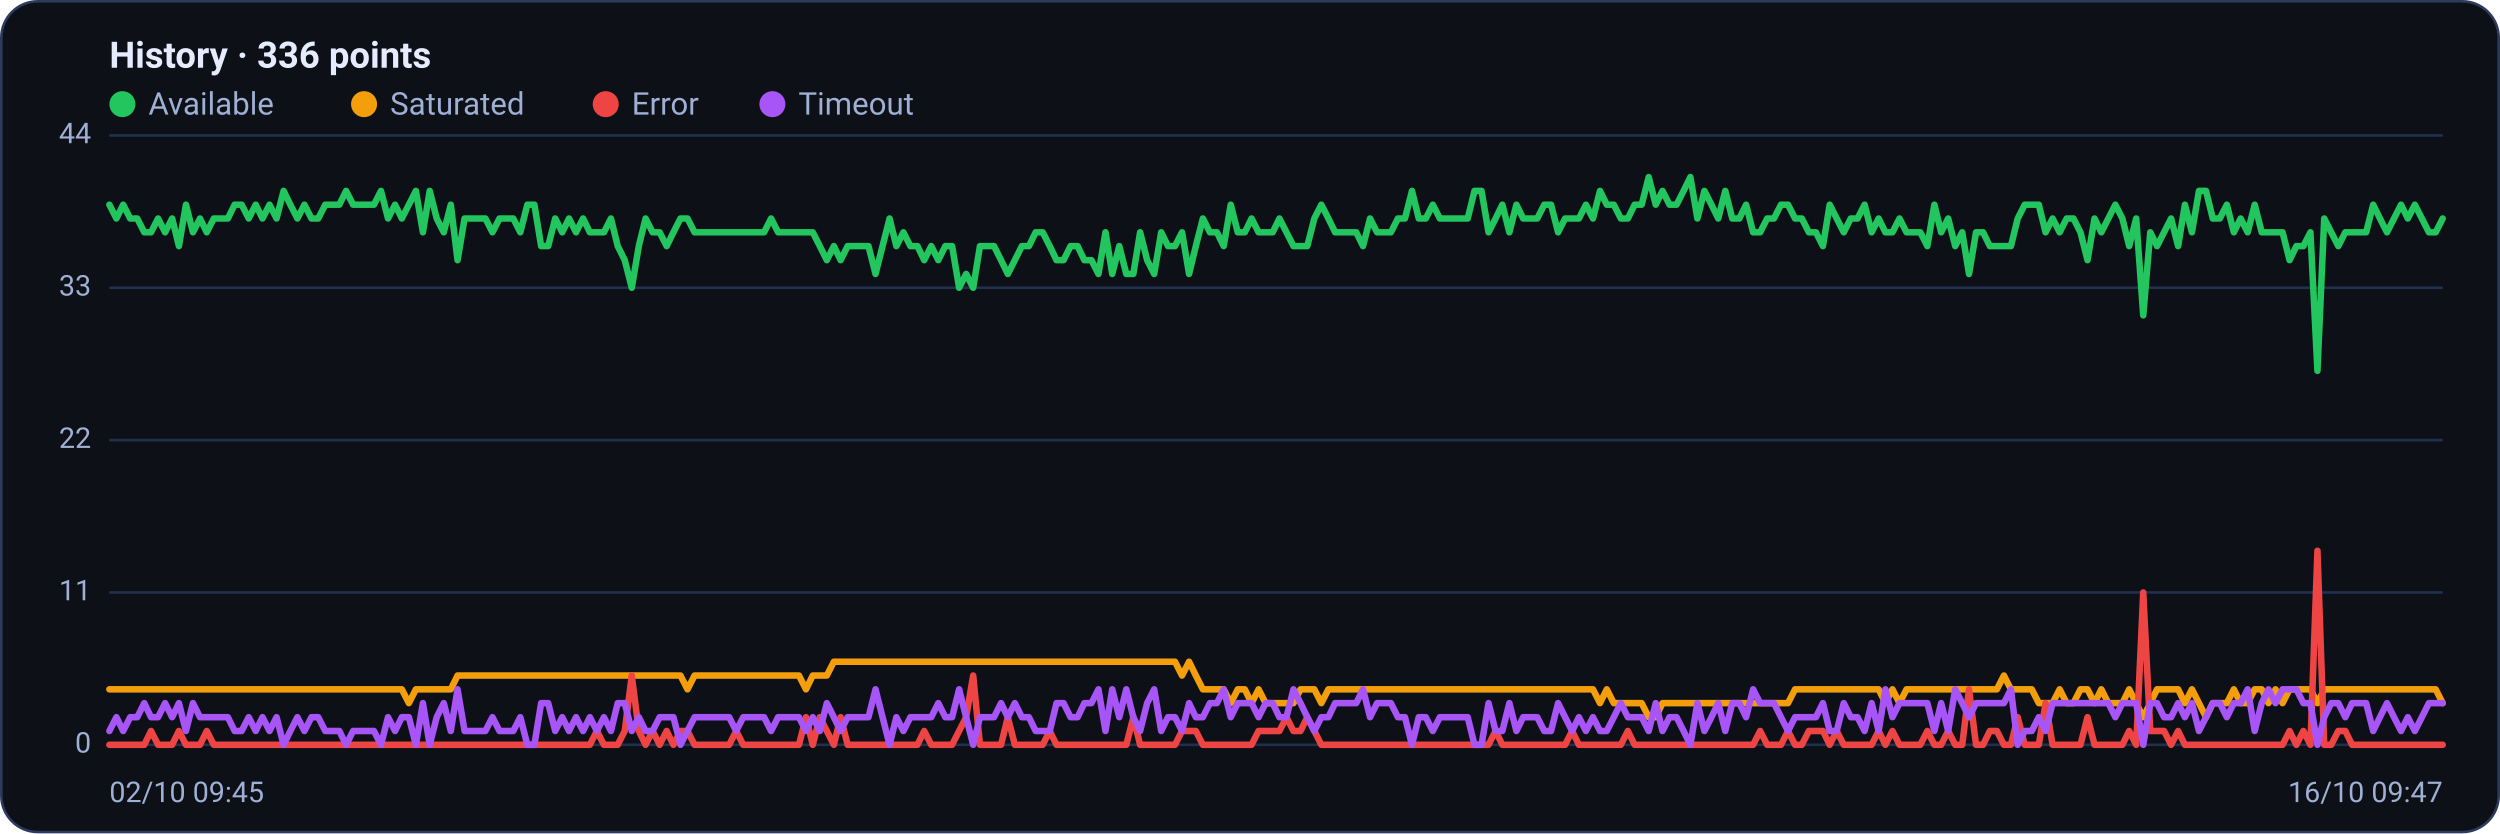
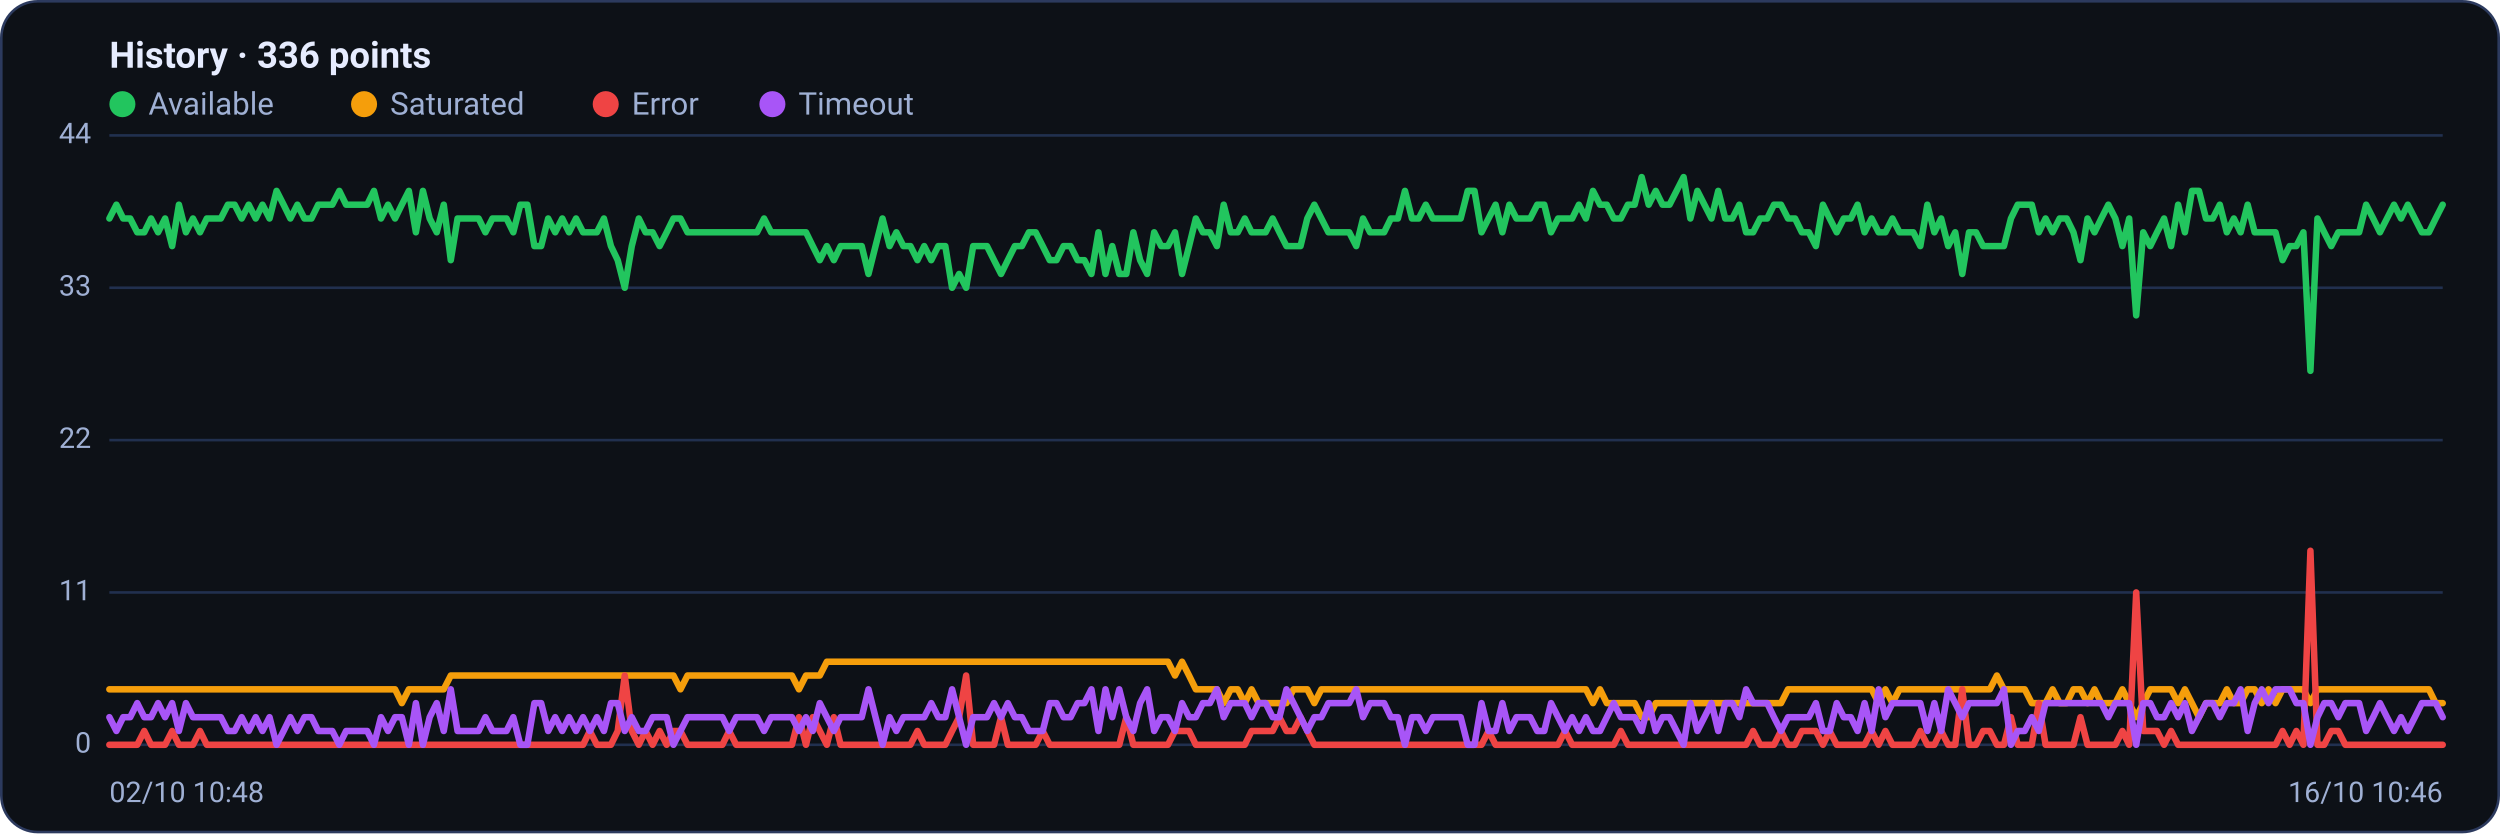
<svg xmlns="http://www.w3.org/2000/svg" viewBox="0 0 960 320" width="960" height="320" font-family="Segoe UI, system-ui, -apple-system, Roboto, Helvetica, Arial, sans-serif" role="img" aria-label="Availability history per region">
  <rect x="0.5" y="0.5" width="959" height="319" rx="14" fill="#0d1117" stroke="#2c3a5e" />
  <text x="42" y="26" font-size="14" font-weight="600" fill="#e6ecff">History · 336 points</text>
  <circle cx="47" cy="40" r="5" fill="#22c55e" />
  <text x="57" y="44" font-size="12" fill="#9fb0d4">Available</text>
  <circle cx="139.8" cy="40" r="5" fill="#f59e0b" />
  <text x="149.8" y="44" font-size="12" fill="#9fb0d4">Saturated</text>
  <circle cx="232.6" cy="40" r="5" fill="#ef4444" />
  <text x="242.6" y="44" font-size="12" fill="#9fb0d4">Error</text>
  <circle cx="296.6" cy="40" r="5" fill="#a855f7" />
  <text x="306.6" y="44" font-size="12" fill="#9fb0d4">Timeout</text>
  <line x1="42" y1="286.0" x2="938" y2="286.0" stroke="#21304f" stroke-width="1" />
  <text x="35" y="289.0" text-anchor="end" font-size="11" fill="#9fb0d4">0</text>
  <line x1="42" y1="227.5" x2="938" y2="227.5" stroke="#21304f" stroke-width="1" />
  <text x="35" y="230.5" text-anchor="end" font-size="11" fill="#9fb0d4">11</text>
  <line x1="42" y1="169.0" x2="938" y2="169.0" stroke="#21304f" stroke-width="1" />
  <text x="35" y="172.0" text-anchor="end" font-size="11" fill="#9fb0d4">22</text>
  <line x1="42" y1="110.5" x2="938" y2="110.5" stroke="#21304f" stroke-width="1" />
  <text x="35" y="113.5" text-anchor="end" font-size="11" fill="#9fb0d4">33</text>
  <line x1="42" y1="52.0" x2="938" y2="52.0" stroke="#21304f" stroke-width="1" />
  <text x="35" y="55.0" text-anchor="end" font-size="11" fill="#9fb0d4">44</text>
-   <polyline fill="none" stroke="#22c55e" stroke-width="2.5" stroke-linejoin="round" stroke-linecap="round" points="42.0,78.6 44.7,83.9 47.3,78.6 50.0,83.9 52.7,83.9 55.4,89.2 58.0,89.2 60.7,83.9 63.4,89.2 66.1,83.9 68.7,94.5 71.4,78.6 74.1,89.2 76.8,83.9 79.4,89.2 82.1,83.9 84.8,83.9 87.5,83.9 90.1,78.6 92.8,78.6 95.5,83.9 98.2,78.6 100.8,83.9 103.5,78.6 106.2,83.9 108.9,73.3 111.5,78.6 114.2,83.9 116.9,78.6 119.6,83.9 122.2,83.9 124.9,78.6 127.6,78.6 130.3,78.6 132.9,73.3 135.6,78.6 138.3,78.6 141.0,78.6 143.6,78.6 146.3,73.3 149.0,83.9 151.7,78.6 154.3,83.9 157.0,78.6 159.7,73.3 162.4,89.2 165.0,73.3 167.7,83.9 170.4,89.2 173.1,78.6 175.7,99.9 178.4,83.9 181.1,83.9 183.8,83.9 186.4,83.9 189.1,89.2 191.8,83.9 194.5,83.9 197.1,83.9 199.8,89.2 202.5,78.6 205.2,78.6 207.8,94.5 210.5,94.5 213.2,83.9 215.9,89.2 218.5,83.9 221.2,89.2 223.9,83.9 226.5,89.2 229.2,89.2 231.9,89.2 234.6,83.9 237.2,94.5 239.9,99.9 242.6,110.5 245.3,94.5 247.9,83.9 250.6,89.2 253.3,89.2 256.0,94.5 258.6,89.2 261.3,83.9 264.0,83.9 266.7,89.2 269.3,89.2 272.0,89.2 274.7,89.2 277.4,89.2 280.0,89.2 282.7,89.2 285.4,89.2 288.1,89.2 290.7,89.2 293.4,89.2 296.1,83.9 298.8,89.2 301.4,89.2 304.1,89.2 306.8,89.2 309.5,89.2 312.1,89.2 314.8,94.5 317.5,99.9 320.2,94.5 322.8,99.9 325.5,94.5 328.2,94.5 330.9,94.5 333.5,94.5 336.2,105.2 338.9,94.5 341.6,83.9 344.2,94.5 346.9,89.2 349.6,94.5 352.3,94.5 354.9,99.9 357.6,94.5 360.3,99.9 363.0,94.5 365.6,94.5 368.3,110.5 371.0,105.2 373.7,110.5 376.3,94.5 379.0,94.5 381.7,94.5 384.4,99.9 387.0,105.2 389.7,99.9 392.4,94.5 395.1,94.5 397.7,89.2 400.4,89.2 403.1,94.5 405.7,99.9 408.4,99.9 411.1,94.5 413.8,94.5 416.4,99.9 419.1,99.9 421.8,105.2 424.5,89.2 427.1,105.2 429.8,94.5 432.5,105.2 435.2,105.2 437.8,89.2 440.5,99.9 443.2,105.2 445.9,89.2 448.5,94.5 451.2,94.5 453.9,89.2 456.6,105.2 459.2,94.5 461.9,83.9 464.6,89.2 467.3,89.2 469.9,94.5 472.6,78.6 475.3,89.2 478.0,89.2 480.6,83.9 483.3,89.2 486.0,89.2 488.7,89.2 491.3,83.9 494.0,89.2 496.7,94.5 499.4,94.5 502.0,94.5 504.7,83.9 507.4,78.6 510.1,83.9 512.7,89.2 515.4,89.2 518.1,89.2 520.8,89.2 523.4,94.5 526.1,83.9 528.8,89.2 531.5,89.2 534.1,89.2 536.8,83.9 539.5,83.9 542.2,73.3 544.8,83.9 547.5,83.9 550.2,78.6 552.9,83.9 555.5,83.9 558.2,83.9 560.9,83.9 563.6,83.9 566.2,73.3 568.9,73.3 571.6,89.2 574.3,83.9 576.9,78.6 579.6,89.2 582.3,78.6 584.9,83.9 587.6,83.9 590.3,83.9 593.0,78.6 595.6,78.6 598.3,89.2 601.0,83.9 603.7,83.9 606.3,83.9 609.0,78.6 611.7,83.9 614.4,73.3 617.0,78.6 619.7,78.6 622.4,83.9 625.1,83.9 627.7,78.6 630.4,78.6 633.1,68.0 635.8,78.6 638.4,73.3 641.1,78.6 643.8,78.6 646.5,73.3 649.1,68.0 651.8,83.9 654.5,73.3 657.2,78.6 659.8,83.9 662.5,73.3 665.2,83.9 667.9,83.9 670.5,78.6 673.2,89.2 675.9,89.2 678.6,83.9 681.2,83.9 683.9,78.6 686.6,78.6 689.3,83.9 691.9,83.9 694.6,89.2 697.3,89.2 700.0,94.5 702.6,78.6 705.3,83.9 708.0,89.2 710.7,83.9 713.3,83.9 716.0,78.6 718.7,89.2 721.4,83.9 724.0,89.2 726.7,89.2 729.4,83.9 732.1,89.2 734.7,89.2 737.4,89.2 740.1,94.5 742.8,78.6 745.4,89.2 748.1,83.9 750.8,94.5 753.5,89.2 756.1,105.2 758.8,89.2 761.5,89.2 764.1,94.5 766.8,94.5 769.5,94.5 772.2,94.5 774.8,83.9 777.5,78.6 780.2,78.6 782.9,78.6 785.5,89.2 788.2,83.9 790.9,89.2 793.6,83.9 796.2,83.9 798.9,89.2 801.6,99.9 804.3,83.9 806.9,89.2 809.6,83.9 812.3,78.6 815.0,83.9 817.6,94.5 820.3,83.9 823.0,121.1 825.7,89.2 828.3,94.5 831.0,89.2 833.7,83.9 836.4,94.5 839.0,78.6 841.7,89.2 844.4,73.3 847.1,73.3 849.7,83.9 852.4,83.9 855.1,78.6 857.8,89.2 860.4,83.9 863.1,89.2 865.8,78.6 868.5,89.2 871.1,89.2 873.8,89.2 876.5,89.2 879.2,99.9 881.8,94.5 884.5,94.5 887.2,89.2 889.9,142.4 892.5,83.9 895.2,89.2 897.9,94.5 900.6,89.2 903.2,89.2 905.9,89.2 908.6,89.2 911.3,78.6 913.9,83.9 916.6,89.2 919.3,83.9 922.0,78.6 924.6,83.9 927.3,78.6 930.0,83.9 932.7,89.2 935.3,89.2 938.0,83.9" />
-   <polyline fill="none" stroke="#f59e0b" stroke-width="2.5" stroke-linejoin="round" stroke-linecap="round" points="42.0,264.7 44.7,264.7 47.3,264.7 50.0,264.7 52.7,264.7 55.4,264.7 58.0,264.7 60.7,264.7 63.4,264.7 66.1,264.7 68.7,264.7 71.4,264.7 74.1,264.7 76.8,264.7 79.4,264.7 82.1,264.7 84.8,264.7 87.5,264.7 90.1,264.7 92.8,264.7 95.5,264.7 98.2,264.7 100.8,264.7 103.5,264.7 106.2,264.7 108.9,264.7 111.5,264.7 114.2,264.7 116.9,264.7 119.6,264.7 122.2,264.7 124.9,264.7 127.6,264.7 130.3,264.7 132.9,264.7 135.6,264.7 138.3,264.7 141.0,264.7 143.6,264.7 146.3,264.7 149.0,264.7 151.7,264.7 154.3,264.7 157.0,270.0 159.7,264.7 162.4,264.7 165.0,264.7 167.7,264.7 170.4,264.7 173.1,264.7 175.7,259.4 178.4,259.4 181.1,259.4 183.8,259.4 186.4,259.4 189.1,259.4 191.8,259.4 194.5,259.4 197.1,259.4 199.8,259.4 202.5,259.4 205.2,259.4 207.8,259.4 210.5,259.4 213.2,259.4 215.9,259.4 218.5,259.4 221.2,259.4 223.9,259.4 226.5,259.4 229.2,259.4 231.9,259.4 234.6,259.4 237.2,259.4 239.9,259.4 242.6,259.4 245.3,259.4 247.9,259.4 250.6,259.4 253.3,259.4 256.0,259.4 258.6,259.4 261.3,259.4 264.0,264.7 266.7,259.4 269.3,259.4 272.0,259.4 274.7,259.4 277.4,259.4 280.0,259.4 282.7,259.4 285.4,259.4 288.1,259.4 290.7,259.4 293.4,259.4 296.1,259.4 298.8,259.4 301.4,259.4 304.1,259.4 306.8,259.4 309.5,264.7 312.1,259.4 314.8,259.4 317.5,259.4 320.2,254.1 322.8,254.1 325.5,254.1 328.2,254.1 330.9,254.1 333.5,254.1 336.2,254.1 338.9,254.1 341.6,254.1 344.2,254.1 346.9,254.1 349.6,254.1 352.3,254.1 354.9,254.1 357.6,254.1 360.3,254.1 363.0,254.1 365.6,254.1 368.3,254.1 371.0,254.1 373.7,254.1 376.3,254.1 379.0,254.1 381.7,254.1 384.4,254.1 387.0,254.1 389.7,254.1 392.4,254.1 395.1,254.1 397.7,254.1 400.4,254.1 403.1,254.1 405.7,254.1 408.4,254.1 411.1,254.1 413.8,254.1 416.4,254.1 419.1,254.1 421.8,254.1 424.5,254.1 427.1,254.1 429.8,254.1 432.5,254.1 435.2,254.1 437.8,254.1 440.5,254.1 443.2,254.1 445.9,254.1 448.5,254.1 451.2,254.1 453.9,259.4 456.6,254.1 459.2,259.4 461.9,264.7 464.6,264.7 467.3,264.7 469.9,264.7 472.6,270.0 475.3,264.7 478.0,264.7 480.6,270.0 483.3,264.7 486.0,270.0 488.7,270.0 491.3,270.0 494.0,270.0 496.7,270.0 499.4,264.7 502.0,264.7 504.7,264.7 507.4,270.0 510.1,264.7 512.7,264.7 515.4,264.7 518.1,264.7 520.8,264.7 523.4,264.7 526.1,264.7 528.8,264.7 531.5,264.7 534.1,264.7 536.8,264.7 539.5,264.7 542.2,264.7 544.8,264.7 547.5,264.7 550.2,264.7 552.9,264.7 555.5,264.7 558.2,264.7 560.9,264.7 563.6,264.7 566.2,264.7 568.9,264.7 571.6,264.7 574.3,264.7 576.9,264.7 579.6,264.7 582.3,264.7 584.9,264.7 587.6,264.7 590.3,264.7 593.0,264.7 595.6,264.7 598.3,264.7 601.0,264.7 603.7,264.7 606.3,264.7 609.0,264.7 611.7,264.7 614.4,270.0 617.0,264.7 619.7,270.0 622.4,270.0 625.1,270.0 627.7,270.0 630.4,270.0 633.1,275.4 635.8,275.4 638.4,270.0 641.1,270.0 643.8,270.0 646.5,270.0 649.1,270.0 651.8,270.0 654.5,270.0 657.2,270.0 659.8,270.0 662.5,270.0 665.2,270.0 667.9,270.0 670.5,270.0 673.2,270.0 675.9,270.0 678.6,270.0 681.2,270.0 683.9,270.0 686.6,270.0 689.3,264.7 691.9,264.7 694.6,264.7 697.3,264.7 700.0,264.7 702.6,264.7 705.3,264.7 708.0,264.7 710.7,264.7 713.3,264.7 716.0,264.7 718.7,264.7 721.4,264.7 724.0,270.0 726.7,264.7 729.4,270.0 732.1,264.7 734.7,264.7 737.4,264.7 740.1,264.7 742.8,264.7 745.4,264.7 748.1,264.7 750.8,264.7 753.5,264.7 756.1,264.7 758.8,264.7 761.5,264.7 764.1,264.7 766.8,264.7 769.5,259.4 772.2,264.7 774.8,264.7 777.5,264.7 780.2,264.7 782.9,270.0 785.5,270.0 788.2,270.0 790.9,264.7 793.6,270.0 796.2,270.0 798.9,264.7 801.6,264.7 804.3,270.0 806.9,264.7 809.6,270.0 812.3,270.0 815.0,270.0 817.6,264.7 820.3,270.0 823.0,275.4 825.7,270.0 828.3,264.7 831.0,264.7 833.7,264.7 836.4,264.7 839.0,270.0 841.7,264.7 844.4,270.0 847.1,275.4 849.7,270.0 852.4,270.0 855.1,270.0 857.8,264.7 860.4,270.0 863.1,270.0 865.8,264.7 868.5,264.7 871.1,270.0 873.8,264.7 876.5,270.0 879.2,264.7 881.8,264.7 884.5,264.7 887.2,264.7 889.9,270.0 892.5,264.7 895.2,264.7 897.9,264.7 900.6,264.7 903.2,264.7 905.9,264.7 908.6,264.7 911.3,264.7 913.9,264.7 916.6,264.7 919.3,264.7 922.0,264.7 924.6,264.7 927.3,264.7 930.0,264.7 932.7,264.7 935.3,264.7 938.0,270.0" />
-   <polyline fill="none" stroke="#ef4444" stroke-width="2.5" stroke-linejoin="round" stroke-linecap="round" points="42.0,286.0 44.7,286.0 47.3,286.0 50.0,286.0 52.7,286.0 55.4,286.0 58.0,280.7 60.7,286.0 63.4,286.0 66.1,286.0 68.7,280.7 71.4,286.0 74.1,286.0 76.8,286.0 79.4,280.7 82.1,286.0 84.8,286.0 87.5,286.0 90.1,286.0 92.8,286.0 95.5,286.0 98.2,286.0 100.8,286.0 103.5,286.0 106.2,286.0 108.9,286.0 111.5,286.0 114.2,286.0 116.9,286.0 119.6,286.0 122.2,286.0 124.9,286.0 127.6,286.0 130.3,286.0 132.9,286.0 135.6,286.0 138.3,286.0 141.0,286.0 143.6,286.0 146.3,286.0 149.0,286.0 151.7,286.0 154.3,286.0 157.0,286.0 159.7,286.0 162.4,286.0 165.0,286.0 167.7,286.0 170.4,286.0 173.1,286.0 175.7,286.0 178.4,286.0 181.1,286.0 183.8,286.0 186.4,286.0 189.1,286.0 191.8,286.0 194.5,286.0 197.1,286.0 199.8,286.0 202.5,286.0 205.2,286.0 207.8,286.0 210.5,286.0 213.2,286.0 215.9,286.0 218.5,286.0 221.2,286.0 223.9,286.0 226.5,286.0 229.2,280.7 231.9,286.0 234.6,286.0 237.2,286.0 239.9,280.7 242.6,259.4 245.3,280.7 247.9,286.0 250.6,280.7 253.3,286.0 256.0,280.7 258.6,286.0 261.3,280.7 264.0,280.7 266.7,286.0 269.3,286.0 272.0,286.0 274.7,286.0 277.4,286.0 280.0,286.0 282.7,280.7 285.4,286.0 288.1,286.0 290.7,286.0 293.4,286.0 296.1,286.0 298.8,286.0 301.4,286.0 304.1,286.0 306.8,286.0 309.5,275.4 312.1,286.0 314.8,275.4 317.5,280.7 320.2,286.0 322.8,275.4 325.5,286.0 328.2,286.0 330.9,286.0 333.5,286.0 336.2,286.0 338.9,286.0 341.6,286.0 344.2,286.0 346.9,286.0 349.6,286.0 352.3,286.0 354.9,280.7 357.6,286.0 360.3,286.0 363.0,286.0 365.6,286.0 368.3,280.7 371.0,275.4 373.7,259.4 376.3,286.0 379.0,286.0 381.7,286.0 384.4,286.0 387.0,275.4 389.7,286.0 392.4,286.0 395.1,286.0 397.7,286.0 400.4,286.0 403.1,280.7 405.7,286.0 408.4,286.0 411.1,286.0 413.8,286.0 416.4,286.0 419.1,286.0 421.8,286.0 424.5,286.0 427.1,286.0 429.8,286.0 432.5,286.0 435.2,275.4 437.8,286.0 440.5,286.0 443.2,286.0 445.9,286.0 448.5,286.0 451.2,286.0 453.9,280.7 456.6,280.7 459.2,280.7 461.9,286.0 464.6,286.0 467.3,286.0 469.9,286.0 472.6,286.0 475.3,286.0 478.0,286.0 480.6,286.0 483.3,280.7 486.0,280.7 488.7,280.7 491.3,280.7 494.0,275.4 496.7,280.7 499.4,280.7 502.0,275.4 504.7,280.7 507.4,286.0 510.1,286.0 512.7,286.0 515.4,286.0 518.1,286.0 520.8,286.0 523.4,286.0 526.1,286.0 528.8,286.0 531.5,286.0 534.1,286.0 536.8,286.0 539.5,286.0 542.2,286.0 544.8,286.0 547.5,286.0 550.2,286.0 552.9,286.0 555.5,286.0 558.2,286.0 560.9,286.0 563.6,286.0 566.2,286.0 568.9,286.0 571.6,286.0 574.3,280.7 576.9,286.0 579.6,286.0 582.3,286.0 584.9,286.0 587.6,286.0 590.3,286.0 593.0,286.0 595.6,286.0 598.3,286.0 601.0,286.0 603.7,280.7 606.3,286.0 609.0,286.0 611.7,286.0 614.4,286.0 617.0,286.0 619.7,286.0 622.4,286.0 625.1,280.7 627.7,286.0 630.4,286.0 633.1,286.0 635.8,286.0 638.4,286.0 641.1,286.0 643.8,286.0 646.5,286.0 649.1,286.0 651.8,286.0 654.5,286.0 657.2,286.0 659.8,286.0 662.5,286.0 665.2,286.0 667.9,286.0 670.5,286.0 673.2,286.0 675.9,280.7 678.6,286.0 681.2,286.0 683.9,286.0 686.6,280.7 689.3,286.0 691.9,286.0 694.6,280.7 697.3,280.7 700.0,280.7 702.6,286.0 705.3,280.7 708.0,286.0 710.7,286.0 713.3,286.0 716.0,286.0 718.7,286.0 721.4,280.7 724.0,286.0 726.7,280.7 729.4,286.0 732.1,286.0 734.7,286.0 737.4,286.0 740.1,280.7 742.8,286.0 745.4,286.0 748.1,280.7 750.8,286.0 753.5,286.0 756.1,264.7 758.8,286.0 761.5,286.0 764.1,280.7 766.8,280.7 769.5,286.0 772.2,286.0 774.8,275.4 777.5,286.0 780.2,286.0 782.9,286.0 785.5,270.0 788.2,286.0 790.9,286.0 793.6,286.0 796.2,286.0 798.9,286.0 801.6,275.4 804.3,286.0 806.9,286.0 809.6,286.0 812.3,286.0 815.0,286.0 817.6,280.7 820.3,286.0 823.0,227.5 825.7,280.7 828.3,280.7 831.0,280.7 833.7,286.0 836.4,280.7 839.0,286.0 841.7,286.0 844.4,286.0 847.1,286.0 849.7,286.0 852.4,286.0 855.1,286.0 857.8,286.0 860.4,286.0 863.1,286.0 865.8,286.0 868.5,286.0 871.1,286.0 873.8,286.0 876.5,286.0 879.2,280.7 881.8,286.0 884.5,280.7 887.2,286.0 889.9,211.5 892.5,286.0 895.2,286.0 897.9,280.7 900.6,280.7 903.2,286.0 905.9,286.0 908.6,286.0 911.3,286.0 913.9,286.0 916.6,286.0 919.3,286.0 922.0,286.0 924.6,286.0 927.3,286.0 930.0,286.0 932.7,286.0 935.3,286.0 938.0,286.0" />
-   <polyline fill="none" stroke="#a855f7" stroke-width="2.5" stroke-linejoin="round" stroke-linecap="round" points="42.0,280.7 44.7,275.4 47.3,280.7 50.0,275.4 52.7,275.4 55.4,270.0 58.0,275.4 60.7,275.4 63.4,270.0 66.1,275.4 68.7,270.0 71.4,280.7 74.1,270.0 76.8,275.4 79.4,275.4 82.1,275.4 84.8,275.4 87.5,275.4 90.1,280.7 92.8,280.7 95.5,275.4 98.2,280.7 100.8,275.4 103.5,280.7 106.2,275.4 108.9,286.0 111.5,280.7 114.2,275.4 116.9,280.7 119.6,275.4 122.2,275.4 124.9,280.7 127.6,280.7 130.3,280.7 132.9,286.0 135.6,280.7 138.3,280.7 141.0,280.7 143.6,280.7 146.3,286.0 149.0,275.4 151.7,280.7 154.3,275.4 157.0,275.4 159.7,286.0 162.4,270.0 165.0,286.0 167.7,275.4 170.4,270.0 173.1,280.7 175.7,264.7 178.4,280.7 181.1,280.7 183.8,280.7 186.4,280.7 189.1,275.4 191.8,280.7 194.5,280.7 197.1,280.7 199.8,275.4 202.5,286.0 205.2,286.0 207.8,270.0 210.5,270.0 213.2,280.7 215.9,275.4 218.5,280.7 221.2,275.4 223.9,280.7 226.5,275.4 229.2,280.7 231.9,275.4 234.6,280.7 237.2,270.0 239.9,270.0 242.6,280.7 245.3,275.4 247.9,280.7 250.6,280.7 253.3,275.4 256.0,275.4 258.6,275.4 261.3,286.0 264.0,280.7 266.7,275.4 269.3,275.4 272.0,275.4 274.7,275.4 277.4,275.4 280.0,275.4 282.7,280.7 285.4,275.4 288.1,275.4 290.7,275.4 293.4,275.4 296.1,280.7 298.8,275.4 301.4,275.4 304.1,275.4 306.8,275.4 309.5,280.7 312.1,275.4 314.8,280.7 317.5,270.0 320.2,275.4 322.8,280.7 325.5,275.4 328.2,275.4 330.9,275.4 333.5,275.4 336.2,264.7 338.9,275.4 341.6,286.0 344.2,275.4 346.9,280.7 349.6,275.4 352.3,275.4 354.9,275.4 357.6,275.4 360.3,270.0 363.0,275.4 365.6,275.4 368.3,264.7 371.0,275.4 373.7,286.0 376.3,275.4 379.0,275.4 381.7,275.4 384.4,270.0 387.0,275.4 389.7,270.0 392.4,275.4 395.1,275.4 397.7,280.7 400.4,280.7 403.1,280.7 405.7,270.0 408.4,270.0 411.1,275.4 413.8,275.4 416.4,270.0 419.1,270.0 421.8,264.7 424.5,280.7 427.1,264.7 429.8,275.4 432.5,264.7 435.2,275.4 437.8,280.7 440.5,270.0 443.2,264.7 445.9,280.7 448.5,275.4 451.2,275.4 453.9,280.7 456.6,270.0 459.2,275.4 461.9,275.4 464.6,270.0 467.3,270.0 469.9,264.7 472.6,275.4 475.3,270.0 478.0,270.0 480.6,270.0 483.3,275.4 486.0,270.0 488.7,270.0 491.3,275.4 494.0,275.4 496.7,264.7 499.4,270.0 502.0,275.4 504.7,280.7 507.4,275.4 510.1,275.4 512.7,270.0 515.4,270.0 518.1,270.0 520.8,270.0 523.4,264.7 526.1,275.4 528.8,270.0 531.5,270.0 534.1,270.0 536.8,275.4 539.5,275.4 542.2,286.0 544.8,275.4 547.5,275.4 550.2,280.7 552.9,275.4 555.5,275.4 558.2,275.4 560.9,275.4 563.6,275.4 566.2,286.0 568.9,286.0 571.6,270.0 574.3,280.7 576.9,280.7 579.6,270.0 582.3,280.7 584.9,275.4 587.6,275.4 590.3,275.4 593.0,280.7 595.6,280.7 598.3,270.0 601.0,275.4 603.7,280.7 606.3,275.4 609.0,280.7 611.7,275.4 614.4,280.7 617.0,280.7 619.7,275.4 622.4,270.0 625.1,275.4 627.7,275.4 630.4,275.4 633.1,280.7 635.8,270.0 638.4,280.7 641.1,275.4 643.8,275.4 646.5,280.7 649.1,286.0 651.8,270.0 654.5,280.7 657.2,275.4 659.8,270.0 662.5,280.7 665.2,270.0 667.9,270.0 670.5,275.4 673.2,264.7 675.9,270.0 678.6,270.0 681.2,270.0 683.9,275.4 686.6,280.7 689.3,275.4 691.9,275.4 694.6,275.4 697.3,275.4 700.0,270.0 702.6,280.7 705.3,280.7 708.0,270.0 710.7,275.4 713.3,275.4 716.0,280.7 718.7,270.0 721.4,280.7 724.0,264.7 726.7,275.4 729.4,270.0 732.1,270.0 734.7,270.0 737.4,270.0 740.1,270.0 742.8,280.7 745.4,270.0 748.1,280.7 750.8,264.7 753.5,270.0 756.1,275.4 758.8,270.0 761.5,270.0 764.1,270.0 766.8,270.0 769.5,270.0 772.2,264.7 774.8,286.0 777.5,280.7 780.2,280.7 782.9,275.4 785.5,280.7 788.2,270.0 790.9,270.0 793.6,270.0 796.2,270.0 798.9,270.0 801.6,270.0 804.3,270.0 806.9,270.0 809.6,270.0 812.3,275.4 815.0,270.0 817.6,270.0 820.3,270.0 823.0,286.0 825.7,270.0 828.3,270.0 831.0,275.4 833.7,275.4 836.4,270.0 839.0,275.4 841.7,270.0 844.4,280.7 847.1,275.4 849.7,270.0 852.4,270.0 855.1,275.4 857.8,270.0 860.4,270.0 863.1,264.7 865.8,280.7 868.5,270.0 871.1,264.7 873.8,270.0 876.5,264.7 879.2,264.7 881.8,264.7 884.5,270.0 887.2,270.0 889.9,286.0 892.5,275.4 895.2,270.0 897.9,270.0 900.6,275.4 903.2,270.0 905.9,270.0 908.6,270.0 911.3,280.7 913.9,275.4 916.6,270.0 919.3,275.4 922.0,280.7 924.6,275.4 927.3,280.7 930.0,275.4 932.7,270.0 935.3,270.0 938.0,270.0" />
-   <text x="42" y="308" font-size="11" fill="#9fb0d4">02/10 09:45</text>
-   <text x="938" y="308" text-anchor="end" font-size="11" fill="#9fb0d4">16/10 09:47</text>
+   <polyline fill="none" stroke="#22c55e" stroke-width="2.5" stroke-linejoin="round" stroke-linecap="round" points="42.0,83.9 44.7,78.6 47.3,83.9 50.0,83.9 52.7,89.2 55.4,89.2 58.0,83.9 60.7,89.2 63.4,83.9 66.1,94.5 68.7,78.6 71.4,89.2 74.1,83.9 76.8,89.2 79.4,83.9 82.1,83.9 84.8,83.9 87.5,78.6 90.1,78.6 92.8,83.9 95.5,78.6 98.2,83.9 100.8,78.6 103.5,83.9 106.2,73.3 108.9,78.6 111.5,83.9 114.2,78.6 116.9,83.9 119.6,83.9 122.2,78.6 124.9,78.6 127.6,78.6 130.3,73.3 132.9,78.6 135.6,78.6 138.3,78.6 141.0,78.6 143.6,73.3 146.3,83.9 149.0,78.6 151.7,83.9 154.3,78.6 157.0,73.3 159.7,89.2 162.4,73.3 165.0,83.9 167.7,89.2 170.4,78.6 173.1,99.9 175.7,83.9 178.4,83.9 181.1,83.9 183.8,83.9 186.4,89.2 189.1,83.9 191.8,83.9 194.5,83.9 197.1,89.2 199.8,78.6 202.5,78.6 205.2,94.5 207.8,94.5 210.5,83.9 213.2,89.2 215.9,83.9 218.5,89.2 221.2,83.9 223.9,89.2 226.5,89.2 229.2,89.2 231.9,83.9 234.6,94.5 237.2,99.9 239.9,110.5 242.6,94.5 245.3,83.9 247.9,89.2 250.6,89.2 253.3,94.5 256.0,89.2 258.6,83.9 261.3,83.9 264.0,89.2 266.7,89.2 269.3,89.2 272.0,89.2 274.7,89.2 277.4,89.2 280.0,89.2 282.7,89.2 285.4,89.2 288.1,89.2 290.7,89.2 293.4,83.9 296.1,89.2 298.8,89.2 301.4,89.2 304.1,89.2 306.8,89.2 309.5,89.2 312.1,94.5 314.8,99.9 317.5,94.5 320.2,99.9 322.8,94.5 325.5,94.5 328.2,94.5 330.9,94.5 333.5,105.2 336.2,94.5 338.9,83.9 341.6,94.5 344.2,89.2 346.9,94.5 349.6,94.5 352.3,99.9 354.9,94.5 357.6,99.9 360.3,94.5 363.0,94.5 365.6,110.5 368.3,105.2 371.0,110.5 373.7,94.5 376.3,94.5 379.0,94.5 381.7,99.9 384.4,105.2 387.0,99.9 389.7,94.5 392.4,94.5 395.1,89.2 397.7,89.2 400.4,94.5 403.1,99.9 405.7,99.9 408.4,94.5 411.1,94.5 413.8,99.9 416.4,99.9 419.1,105.2 421.8,89.2 424.5,105.2 427.1,94.5 429.8,105.2 432.5,105.2 435.2,89.2 437.8,99.9 440.5,105.2 443.2,89.2 445.9,94.5 448.5,94.5 451.2,89.2 453.9,105.2 456.6,94.5 459.2,83.9 461.9,89.2 464.6,89.2 467.3,94.5 469.9,78.6 472.6,89.2 475.3,89.2 478.0,83.9 480.6,89.2 483.3,89.2 486.0,89.2 488.7,83.9 491.3,89.2 494.0,94.5 496.7,94.5 499.4,94.5 502.0,83.9 504.7,78.6 507.4,83.9 510.1,89.2 512.7,89.2 515.4,89.2 518.1,89.2 520.8,94.5 523.4,83.9 526.1,89.2 528.8,89.2 531.5,89.2 534.1,83.9 536.8,83.9 539.5,73.3 542.2,83.9 544.8,83.9 547.5,78.6 550.2,83.9 552.9,83.9 555.5,83.9 558.2,83.9 560.9,83.9 563.6,73.3 566.2,73.3 568.9,89.2 571.6,83.9 574.3,78.6 576.9,89.2 579.6,78.6 582.3,83.9 584.9,83.9 587.6,83.9 590.3,78.6 593.0,78.6 595.6,89.2 598.3,83.9 601.0,83.9 603.7,83.9 606.3,78.6 609.0,83.9 611.7,73.3 614.4,78.6 617.0,78.6 619.7,83.9 622.4,83.9 625.1,78.6 627.7,78.6 630.4,68.0 633.1,78.6 635.8,73.3 638.4,78.6 641.1,78.6 643.8,73.3 646.5,68.0 649.1,83.9 651.8,73.3 654.5,78.6 657.2,83.9 659.8,73.3 662.5,83.9 665.2,83.9 667.9,78.6 670.5,89.2 673.2,89.2 675.9,83.9 678.6,83.9 681.2,78.6 683.9,78.6 686.6,83.9 689.3,83.9 691.9,89.2 694.6,89.2 697.3,94.5 700.0,78.6 702.6,83.9 705.3,89.2 708.0,83.9 710.7,83.9 713.3,78.6 716.0,89.2 718.7,83.9 721.4,89.2 724.0,89.2 726.7,83.9 729.4,89.2 732.1,89.2 734.7,89.2 737.4,94.5 740.1,78.6 742.8,89.2 745.4,83.9 748.1,94.5 750.8,89.2 753.5,105.2 756.1,89.2 758.8,89.2 761.5,94.5 764.1,94.5 766.8,94.5 769.5,94.5 772.2,83.9 774.8,78.6 777.5,78.6 780.2,78.6 782.9,89.2 785.5,83.9 788.2,89.2 790.9,83.9 793.6,83.9 796.2,89.2 798.9,99.9 801.6,83.9 804.3,89.2 806.9,83.9 809.6,78.6 812.3,83.9 815.0,94.5 817.6,83.9 820.3,121.1 823.0,89.2 825.7,94.5 828.3,89.2 831.0,83.9 833.7,94.5 836.4,78.6 839.0,89.2 841.7,73.3 844.4,73.3 847.1,83.9 849.7,83.9 852.4,78.6 855.1,89.2 857.8,83.9 860.4,89.2 863.1,78.6 865.8,89.2 868.5,89.2 871.1,89.2 873.8,89.2 876.5,99.9 879.2,94.5 881.8,94.5 884.5,89.2 887.2,142.4 889.9,83.9 892.5,89.2 895.2,94.5 897.9,89.2 900.6,89.2 903.2,89.2 905.9,89.2 908.6,78.6 911.3,83.9 913.9,89.2 916.6,83.9 919.3,78.6 922.0,83.9 924.6,78.6 927.3,83.9 930.0,89.2 932.7,89.2 935.3,83.9 938.0,78.6" />
+   <polyline fill="none" stroke="#f59e0b" stroke-width="2.5" stroke-linejoin="round" stroke-linecap="round" points="42.0,264.7 44.7,264.7 47.3,264.7 50.0,264.7 52.7,264.7 55.4,264.7 58.0,264.7 60.7,264.7 63.4,264.7 66.1,264.7 68.7,264.7 71.4,264.7 74.1,264.7 76.8,264.7 79.4,264.7 82.1,264.7 84.8,264.7 87.5,264.7 90.1,264.7 92.8,264.7 95.5,264.7 98.2,264.7 100.8,264.7 103.5,264.7 106.2,264.7 108.9,264.7 111.5,264.7 114.2,264.7 116.9,264.7 119.6,264.7 122.2,264.7 124.9,264.7 127.6,264.7 130.3,264.7 132.9,264.7 135.6,264.7 138.3,264.7 141.0,264.7 143.6,264.7 146.3,264.7 149.0,264.7 151.7,264.7 154.3,270.0 157.0,264.7 159.7,264.7 162.4,264.7 165.0,264.7 167.7,264.7 170.4,264.7 173.1,259.4 175.7,259.4 178.4,259.4 181.1,259.4 183.8,259.4 186.4,259.4 189.1,259.4 191.8,259.4 194.5,259.4 197.1,259.4 199.8,259.4 202.5,259.4 205.2,259.4 207.8,259.4 210.5,259.4 213.2,259.4 215.9,259.4 218.5,259.4 221.2,259.4 223.9,259.4 226.5,259.4 229.2,259.4 231.9,259.4 234.6,259.4 237.2,259.4 239.9,259.4 242.6,259.4 245.3,259.4 247.9,259.4 250.6,259.4 253.3,259.4 256.0,259.4 258.6,259.4 261.3,264.7 264.0,259.4 266.7,259.4 269.3,259.4 272.0,259.4 274.7,259.4 277.4,259.4 280.0,259.4 282.7,259.4 285.4,259.4 288.1,259.4 290.7,259.4 293.4,259.4 296.1,259.4 298.8,259.4 301.4,259.4 304.1,259.4 306.8,264.7 309.5,259.4 312.1,259.4 314.8,259.4 317.5,254.1 320.2,254.1 322.8,254.1 325.5,254.1 328.2,254.1 330.9,254.1 333.5,254.1 336.2,254.1 338.9,254.1 341.6,254.1 344.2,254.1 346.9,254.1 349.6,254.1 352.3,254.1 354.9,254.1 357.6,254.1 360.3,254.1 363.0,254.1 365.6,254.1 368.3,254.1 371.0,254.1 373.7,254.1 376.3,254.1 379.0,254.1 381.7,254.1 384.4,254.1 387.0,254.1 389.7,254.1 392.4,254.1 395.1,254.1 397.7,254.1 400.4,254.1 403.1,254.1 405.7,254.1 408.4,254.1 411.1,254.1 413.8,254.1 416.4,254.1 419.1,254.1 421.8,254.1 424.5,254.1 427.1,254.1 429.8,254.1 432.5,254.1 435.2,254.1 437.8,254.1 440.5,254.1 443.2,254.1 445.9,254.1 448.5,254.1 451.2,259.4 453.9,254.1 456.6,259.4 459.2,264.7 461.9,264.7 464.6,264.7 467.3,264.7 469.9,270.0 472.6,264.7 475.3,264.7 478.0,270.0 480.6,264.7 483.3,270.0 486.0,270.0 488.7,270.0 491.3,270.0 494.0,270.0 496.7,264.7 499.4,264.7 502.0,264.7 504.7,270.0 507.4,264.7 510.1,264.7 512.7,264.7 515.4,264.7 518.1,264.7 520.8,264.7 523.4,264.7 526.1,264.7 528.8,264.7 531.5,264.7 534.1,264.7 536.8,264.7 539.5,264.7 542.2,264.7 544.8,264.7 547.5,264.7 550.2,264.7 552.9,264.7 555.5,264.7 558.2,264.7 560.9,264.7 563.6,264.7 566.2,264.7 568.9,264.7 571.6,264.7 574.3,264.7 576.9,264.7 579.6,264.7 582.3,264.7 584.9,264.7 587.6,264.7 590.3,264.7 593.0,264.7 595.6,264.7 598.3,264.7 601.0,264.7 603.7,264.7 606.3,264.7 609.0,264.7 611.7,270.0 614.4,264.7 617.0,270.0 619.7,270.0 622.4,270.0 625.1,270.0 627.7,270.0 630.4,275.4 633.1,275.4 635.8,270.0 638.4,270.0 641.1,270.0 643.8,270.0 646.5,270.0 649.1,270.0 651.8,270.0 654.5,270.0 657.2,270.0 659.8,270.0 662.5,270.0 665.2,270.0 667.9,270.0 670.5,270.0 673.2,270.0 675.9,270.0 678.6,270.0 681.2,270.0 683.9,270.0 686.6,264.7 689.3,264.7 691.9,264.7 694.6,264.7 697.3,264.7 700.0,264.7 702.6,264.7 705.3,264.7 708.0,264.7 710.7,264.7 713.3,264.7 716.0,264.7 718.7,264.7 721.4,270.0 724.0,264.7 726.7,270.0 729.4,264.7 732.1,264.7 734.7,264.7 737.4,264.7 740.1,264.7 742.8,264.7 745.4,264.7 748.1,264.7 750.8,264.7 753.5,264.7 756.1,264.7 758.8,264.7 761.5,264.7 764.1,264.7 766.8,259.4 769.5,264.7 772.2,264.7 774.8,264.7 777.5,264.7 780.2,270.0 782.9,270.0 785.5,270.0 788.2,264.7 790.9,270.0 793.6,270.0 796.2,264.7 798.9,264.7 801.6,270.0 804.3,264.7 806.9,270.0 809.6,270.0 812.3,270.0 815.0,264.7 817.6,270.0 820.3,275.4 823.0,270.0 825.7,264.7 828.3,264.7 831.0,264.7 833.7,264.7 836.4,270.0 839.0,264.7 841.7,270.0 844.4,275.4 847.1,270.0 849.7,270.0 852.4,270.0 855.1,264.7 857.8,270.0 860.4,270.0 863.1,264.7 865.8,264.7 868.5,270.0 871.1,264.7 873.8,270.0 876.5,264.7 879.2,264.7 881.8,264.7 884.5,264.7 887.2,270.0 889.9,264.7 892.5,264.7 895.2,264.7 897.9,264.7 900.6,264.7 903.2,264.7 905.9,264.7 908.6,264.7 911.3,264.7 913.9,264.7 916.6,264.7 919.3,264.7 922.0,264.7 924.6,264.7 927.3,264.7 930.0,264.7 932.7,264.7 935.3,270.0 938.0,270.0" />
+   <polyline fill="none" stroke="#ef4444" stroke-width="2.5" stroke-linejoin="round" stroke-linecap="round" points="42.0,286.0 44.7,286.0 47.3,286.0 50.0,286.0 52.7,286.0 55.4,280.7 58.0,286.0 60.7,286.0 63.4,286.0 66.1,280.7 68.7,286.0 71.4,286.0 74.1,286.0 76.8,280.7 79.4,286.0 82.1,286.0 84.8,286.0 87.5,286.0 90.1,286.0 92.8,286.0 95.5,286.0 98.2,286.0 100.8,286.0 103.5,286.0 106.2,286.0 108.9,286.0 111.5,286.0 114.2,286.0 116.9,286.0 119.6,286.0 122.2,286.0 124.9,286.0 127.6,286.0 130.3,286.0 132.9,286.0 135.6,286.0 138.3,286.0 141.0,286.0 143.6,286.0 146.3,286.0 149.0,286.0 151.7,286.0 154.3,286.0 157.0,286.0 159.7,286.0 162.4,286.0 165.0,286.0 167.7,286.0 170.4,286.0 173.1,286.0 175.7,286.0 178.4,286.0 181.1,286.0 183.8,286.0 186.4,286.0 189.1,286.0 191.8,286.0 194.5,286.0 197.1,286.0 199.8,286.0 202.5,286.0 205.2,286.0 207.8,286.0 210.5,286.0 213.2,286.0 215.9,286.0 218.5,286.0 221.2,286.0 223.9,286.0 226.5,280.7 229.2,286.0 231.9,286.0 234.6,286.0 237.2,280.7 239.9,259.4 242.6,280.7 245.3,286.0 247.9,280.7 250.6,286.0 253.3,280.7 256.0,286.0 258.6,280.7 261.3,280.7 264.0,286.0 266.7,286.0 269.3,286.0 272.0,286.0 274.7,286.0 277.4,286.0 280.0,280.7 282.7,286.0 285.4,286.0 288.1,286.0 290.7,286.0 293.4,286.0 296.1,286.0 298.8,286.0 301.4,286.0 304.1,286.0 306.8,275.4 309.5,286.0 312.1,275.4 314.8,280.7 317.5,286.0 320.2,275.4 322.8,286.0 325.5,286.0 328.2,286.0 330.9,286.0 333.5,286.0 336.2,286.0 338.9,286.0 341.6,286.0 344.2,286.0 346.9,286.0 349.6,286.0 352.3,280.7 354.9,286.0 357.6,286.0 360.3,286.0 363.0,286.0 365.6,280.7 368.3,275.4 371.0,259.4 373.7,286.0 376.3,286.0 379.0,286.0 381.7,286.0 384.4,275.4 387.0,286.0 389.7,286.0 392.4,286.0 395.1,286.0 397.7,286.0 400.4,280.7 403.1,286.0 405.7,286.0 408.4,286.0 411.1,286.0 413.8,286.0 416.4,286.0 419.1,286.0 421.8,286.0 424.5,286.0 427.1,286.0 429.8,286.0 432.5,275.4 435.2,286.0 437.8,286.0 440.5,286.0 443.2,286.0 445.9,286.0 448.5,286.0 451.2,280.7 453.9,280.7 456.6,280.7 459.2,286.0 461.9,286.0 464.6,286.0 467.3,286.0 469.9,286.0 472.6,286.0 475.3,286.0 478.0,286.0 480.6,280.7 483.3,280.7 486.0,280.7 488.7,280.7 491.3,275.4 494.0,280.7 496.7,280.7 499.4,275.4 502.0,280.7 504.7,286.0 507.4,286.0 510.1,286.0 512.7,286.0 515.4,286.0 518.1,286.0 520.8,286.0 523.4,286.0 526.1,286.0 528.8,286.0 531.5,286.0 534.1,286.0 536.8,286.0 539.5,286.0 542.2,286.0 544.8,286.0 547.5,286.0 550.2,286.0 552.9,286.0 555.5,286.0 558.2,286.0 560.9,286.0 563.6,286.0 566.2,286.0 568.9,286.0 571.6,280.7 574.3,286.0 576.9,286.0 579.6,286.0 582.3,286.0 584.9,286.0 587.6,286.0 590.3,286.0 593.0,286.0 595.6,286.0 598.3,286.0 601.0,280.7 603.7,286.0 606.3,286.0 609.0,286.0 611.7,286.0 614.4,286.0 617.0,286.0 619.7,286.0 622.4,280.7 625.1,286.0 627.7,286.0 630.4,286.0 633.1,286.0 635.8,286.0 638.4,286.0 641.1,286.0 643.8,286.0 646.5,286.0 649.1,286.0 651.8,286.0 654.5,286.0 657.2,286.0 659.8,286.0 662.5,286.0 665.2,286.0 667.9,286.0 670.5,286.0 673.2,280.7 675.9,286.0 678.6,286.0 681.2,286.0 683.9,280.7 686.6,286.0 689.3,286.0 691.9,280.7 694.6,280.7 697.3,280.7 700.0,286.0 702.6,280.7 705.3,286.0 708.0,286.0 710.7,286.0 713.3,286.0 716.0,286.0 718.7,280.7 721.4,286.0 724.0,280.7 726.7,286.0 729.4,286.0 732.1,286.0 734.7,286.0 737.4,280.7 740.1,286.0 742.8,286.0 745.4,280.7 748.1,286.0 750.8,286.0 753.5,264.7 756.1,286.0 758.8,286.0 761.5,280.7 764.1,280.7 766.8,286.0 769.5,286.0 772.2,275.4 774.8,286.0 777.5,286.0 780.2,286.0 782.9,270.0 785.5,286.0 788.2,286.0 790.9,286.0 793.6,286.0 796.2,286.0 798.9,275.4 801.6,286.0 804.3,286.0 806.9,286.0 809.6,286.0 812.3,286.0 815.0,280.7 817.6,286.0 820.3,227.5 823.0,280.7 825.7,280.7 828.3,280.7 831.0,286.0 833.7,280.7 836.4,286.0 839.0,286.0 841.7,286.0 844.4,286.0 847.1,286.0 849.7,286.0 852.4,286.0 855.1,286.0 857.8,286.0 860.4,286.0 863.1,286.0 865.8,286.0 868.5,286.0 871.1,286.0 873.8,286.0 876.5,280.7 879.2,286.0 881.8,280.7 884.5,286.0 887.2,211.5 889.9,286.0 892.5,286.0 895.2,280.7 897.9,280.7 900.6,286.0 903.2,286.0 905.9,286.0 908.6,286.0 911.3,286.0 913.9,286.0 916.6,286.0 919.3,286.0 922.0,286.0 924.6,286.0 927.3,286.0 930.0,286.0 932.7,286.0 935.3,286.0 938.0,286.0" />
+   <polyline fill="none" stroke="#a855f7" stroke-width="2.5" stroke-linejoin="round" stroke-linecap="round" points="42.0,275.4 44.7,280.7 47.3,275.4 50.0,275.4 52.7,270.0 55.4,275.4 58.0,275.4 60.7,270.0 63.4,275.4 66.1,270.0 68.7,280.7 71.4,270.0 74.1,275.4 76.8,275.4 79.4,275.4 82.1,275.4 84.8,275.4 87.5,280.7 90.1,280.7 92.8,275.4 95.5,280.7 98.2,275.4 100.8,280.7 103.5,275.4 106.2,286.0 108.9,280.7 111.5,275.4 114.2,280.7 116.9,275.4 119.6,275.4 122.2,280.7 124.9,280.7 127.6,280.7 130.3,286.0 132.9,280.7 135.6,280.7 138.3,280.7 141.0,280.7 143.6,286.0 146.3,275.4 149.0,280.7 151.7,275.4 154.3,275.4 157.0,286.0 159.7,270.0 162.4,286.0 165.0,275.4 167.7,270.0 170.4,280.7 173.1,264.7 175.7,280.7 178.4,280.7 181.1,280.7 183.8,280.7 186.4,275.4 189.1,280.7 191.8,280.7 194.5,280.7 197.1,275.4 199.8,286.0 202.5,286.0 205.2,270.0 207.8,270.0 210.5,280.7 213.2,275.4 215.9,280.7 218.5,275.4 221.2,280.7 223.9,275.4 226.5,280.7 229.2,275.4 231.9,280.7 234.6,270.0 237.2,270.0 239.9,280.7 242.6,275.4 245.3,280.7 247.9,280.7 250.6,275.4 253.3,275.4 256.0,275.4 258.6,286.0 261.3,280.7 264.0,275.4 266.7,275.4 269.3,275.4 272.0,275.4 274.7,275.4 277.4,275.4 280.0,280.7 282.7,275.4 285.4,275.4 288.1,275.4 290.7,275.4 293.4,280.7 296.1,275.4 298.8,275.4 301.4,275.4 304.1,275.4 306.8,280.7 309.5,275.4 312.1,280.7 314.8,270.0 317.5,275.4 320.2,280.7 322.8,275.4 325.5,275.4 328.2,275.4 330.9,275.4 333.5,264.7 336.2,275.4 338.9,286.0 341.6,275.4 344.2,280.7 346.9,275.4 349.6,275.4 352.3,275.4 354.9,275.4 357.6,270.0 360.3,275.4 363.0,275.4 365.6,264.7 368.3,275.4 371.0,286.0 373.7,275.4 376.3,275.4 379.0,275.4 381.7,270.0 384.4,275.4 387.0,270.0 389.7,275.4 392.4,275.4 395.1,280.7 397.7,280.7 400.4,280.7 403.1,270.0 405.7,270.0 408.4,275.4 411.1,275.4 413.8,270.0 416.4,270.0 419.1,264.7 421.8,280.7 424.5,264.7 427.1,275.4 429.8,264.7 432.5,275.4 435.2,280.7 437.8,270.0 440.5,264.7 443.2,280.7 445.9,275.4 448.5,275.4 451.2,280.7 453.9,270.0 456.6,275.4 459.2,275.4 461.9,270.0 464.6,270.0 467.3,264.7 469.9,275.4 472.6,270.0 475.3,270.0 478.0,270.0 480.6,275.4 483.3,270.0 486.0,270.0 488.7,275.4 491.3,275.4 494.0,264.7 496.7,270.0 499.4,275.4 502.0,280.7 504.7,275.4 507.4,275.4 510.1,270.0 512.7,270.0 515.4,270.0 518.1,270.0 520.8,264.7 523.4,275.4 526.1,270.0 528.8,270.0 531.5,270.0 534.1,275.4 536.8,275.4 539.5,286.0 542.2,275.4 544.8,275.4 547.5,280.7 550.2,275.4 552.9,275.4 555.5,275.4 558.2,275.4 560.9,275.4 563.6,286.0 566.2,286.0 568.9,270.0 571.6,280.7 574.3,280.7 576.9,270.0 579.6,280.7 582.3,275.4 584.9,275.4 587.6,275.4 590.3,280.7 593.0,280.7 595.6,270.0 598.3,275.4 601.0,280.7 603.7,275.4 606.3,280.7 609.0,275.4 611.7,280.7 614.4,280.7 617.0,275.4 619.7,270.0 622.4,275.4 625.1,275.4 627.7,275.4 630.4,280.7 633.1,270.0 635.8,280.7 638.4,275.4 641.1,275.4 643.8,280.7 646.5,286.0 649.1,270.0 651.8,280.7 654.5,275.4 657.2,270.0 659.8,280.7 662.5,270.0 665.2,270.0 667.9,275.4 670.5,264.7 673.2,270.0 675.9,270.0 678.6,270.0 681.2,275.4 683.9,280.7 686.6,275.4 689.3,275.4 691.9,275.4 694.6,275.4 697.3,270.0 700.0,280.7 702.6,280.7 705.3,270.0 708.0,275.4 710.7,275.4 713.3,280.7 716.0,270.0 718.7,280.7 721.4,264.7 724.0,275.4 726.7,270.0 729.4,270.0 732.1,270.0 734.7,270.0 737.4,270.0 740.1,280.7 742.8,270.0 745.4,280.7 748.1,264.7 750.8,270.0 753.5,275.4 756.1,270.0 758.8,270.0 761.5,270.0 764.1,270.0 766.8,270.0 769.5,264.7 772.2,286.0 774.8,280.7 777.5,280.7 780.2,275.4 782.9,280.7 785.5,270.0 788.2,270.0 790.9,270.0 793.6,270.0 796.2,270.0 798.9,270.0 801.6,270.0 804.3,270.0 806.9,270.0 809.6,275.4 812.3,270.0 815.0,270.0 817.6,270.0 820.3,286.0 823.0,270.0 825.7,270.0 828.3,275.4 831.0,275.4 833.7,270.0 836.4,275.4 839.0,270.0 841.7,280.7 844.4,275.4 847.1,270.0 849.7,270.0 852.4,275.4 855.1,270.0 857.8,270.0 860.4,264.7 863.1,280.7 865.8,270.0 868.5,264.7 871.1,270.0 873.8,264.7 876.5,264.7 879.2,264.7 881.8,270.0 884.5,270.0 887.2,286.0 889.9,275.4 892.5,270.0 895.2,270.0 897.9,275.4 900.6,270.0 903.2,270.0 905.9,270.0 908.6,280.7 911.3,275.4 913.9,270.0 916.6,275.4 919.3,280.7 922.0,275.4 924.6,280.7 927.3,275.4 930.0,270.0 932.7,270.0 935.3,270.0 938.0,275.4" />
+   <text x="42" y="308" font-size="11" fill="#9fb0d4">02/10 10:48</text>
+   <text x="938" y="308" text-anchor="end" font-size="11" fill="#9fb0d4">16/10 10:46</text>
</svg>
